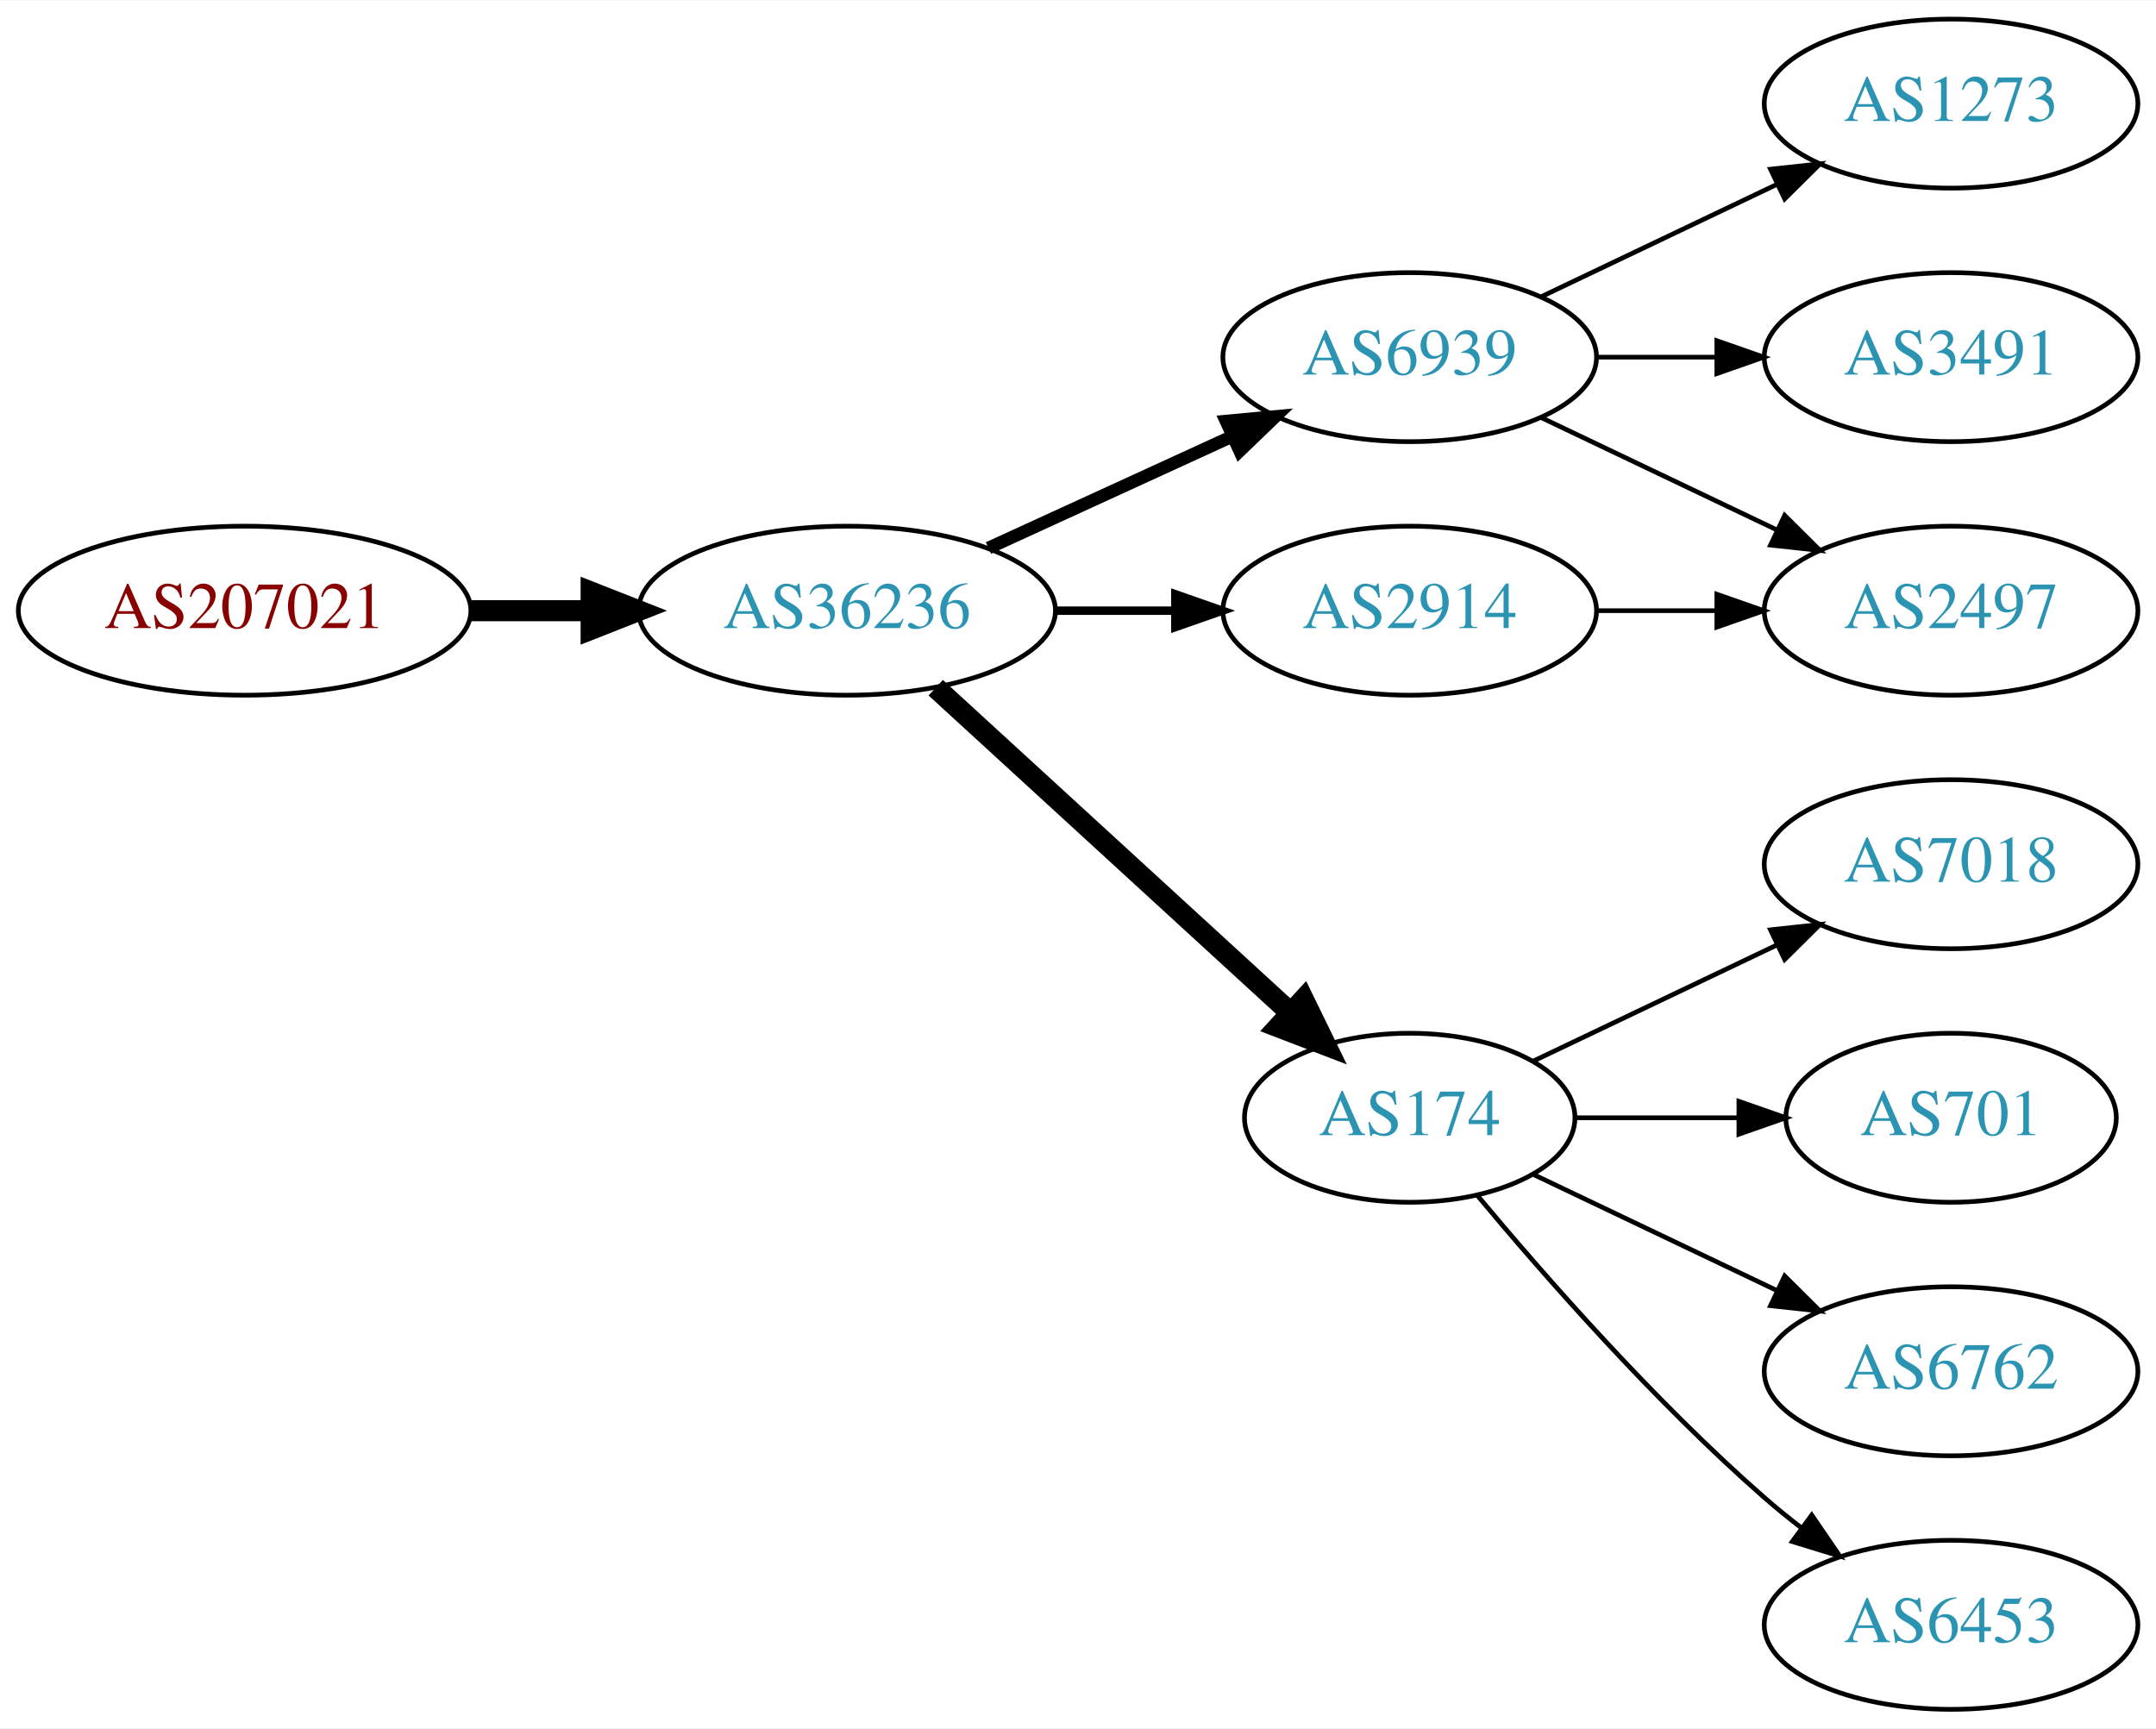
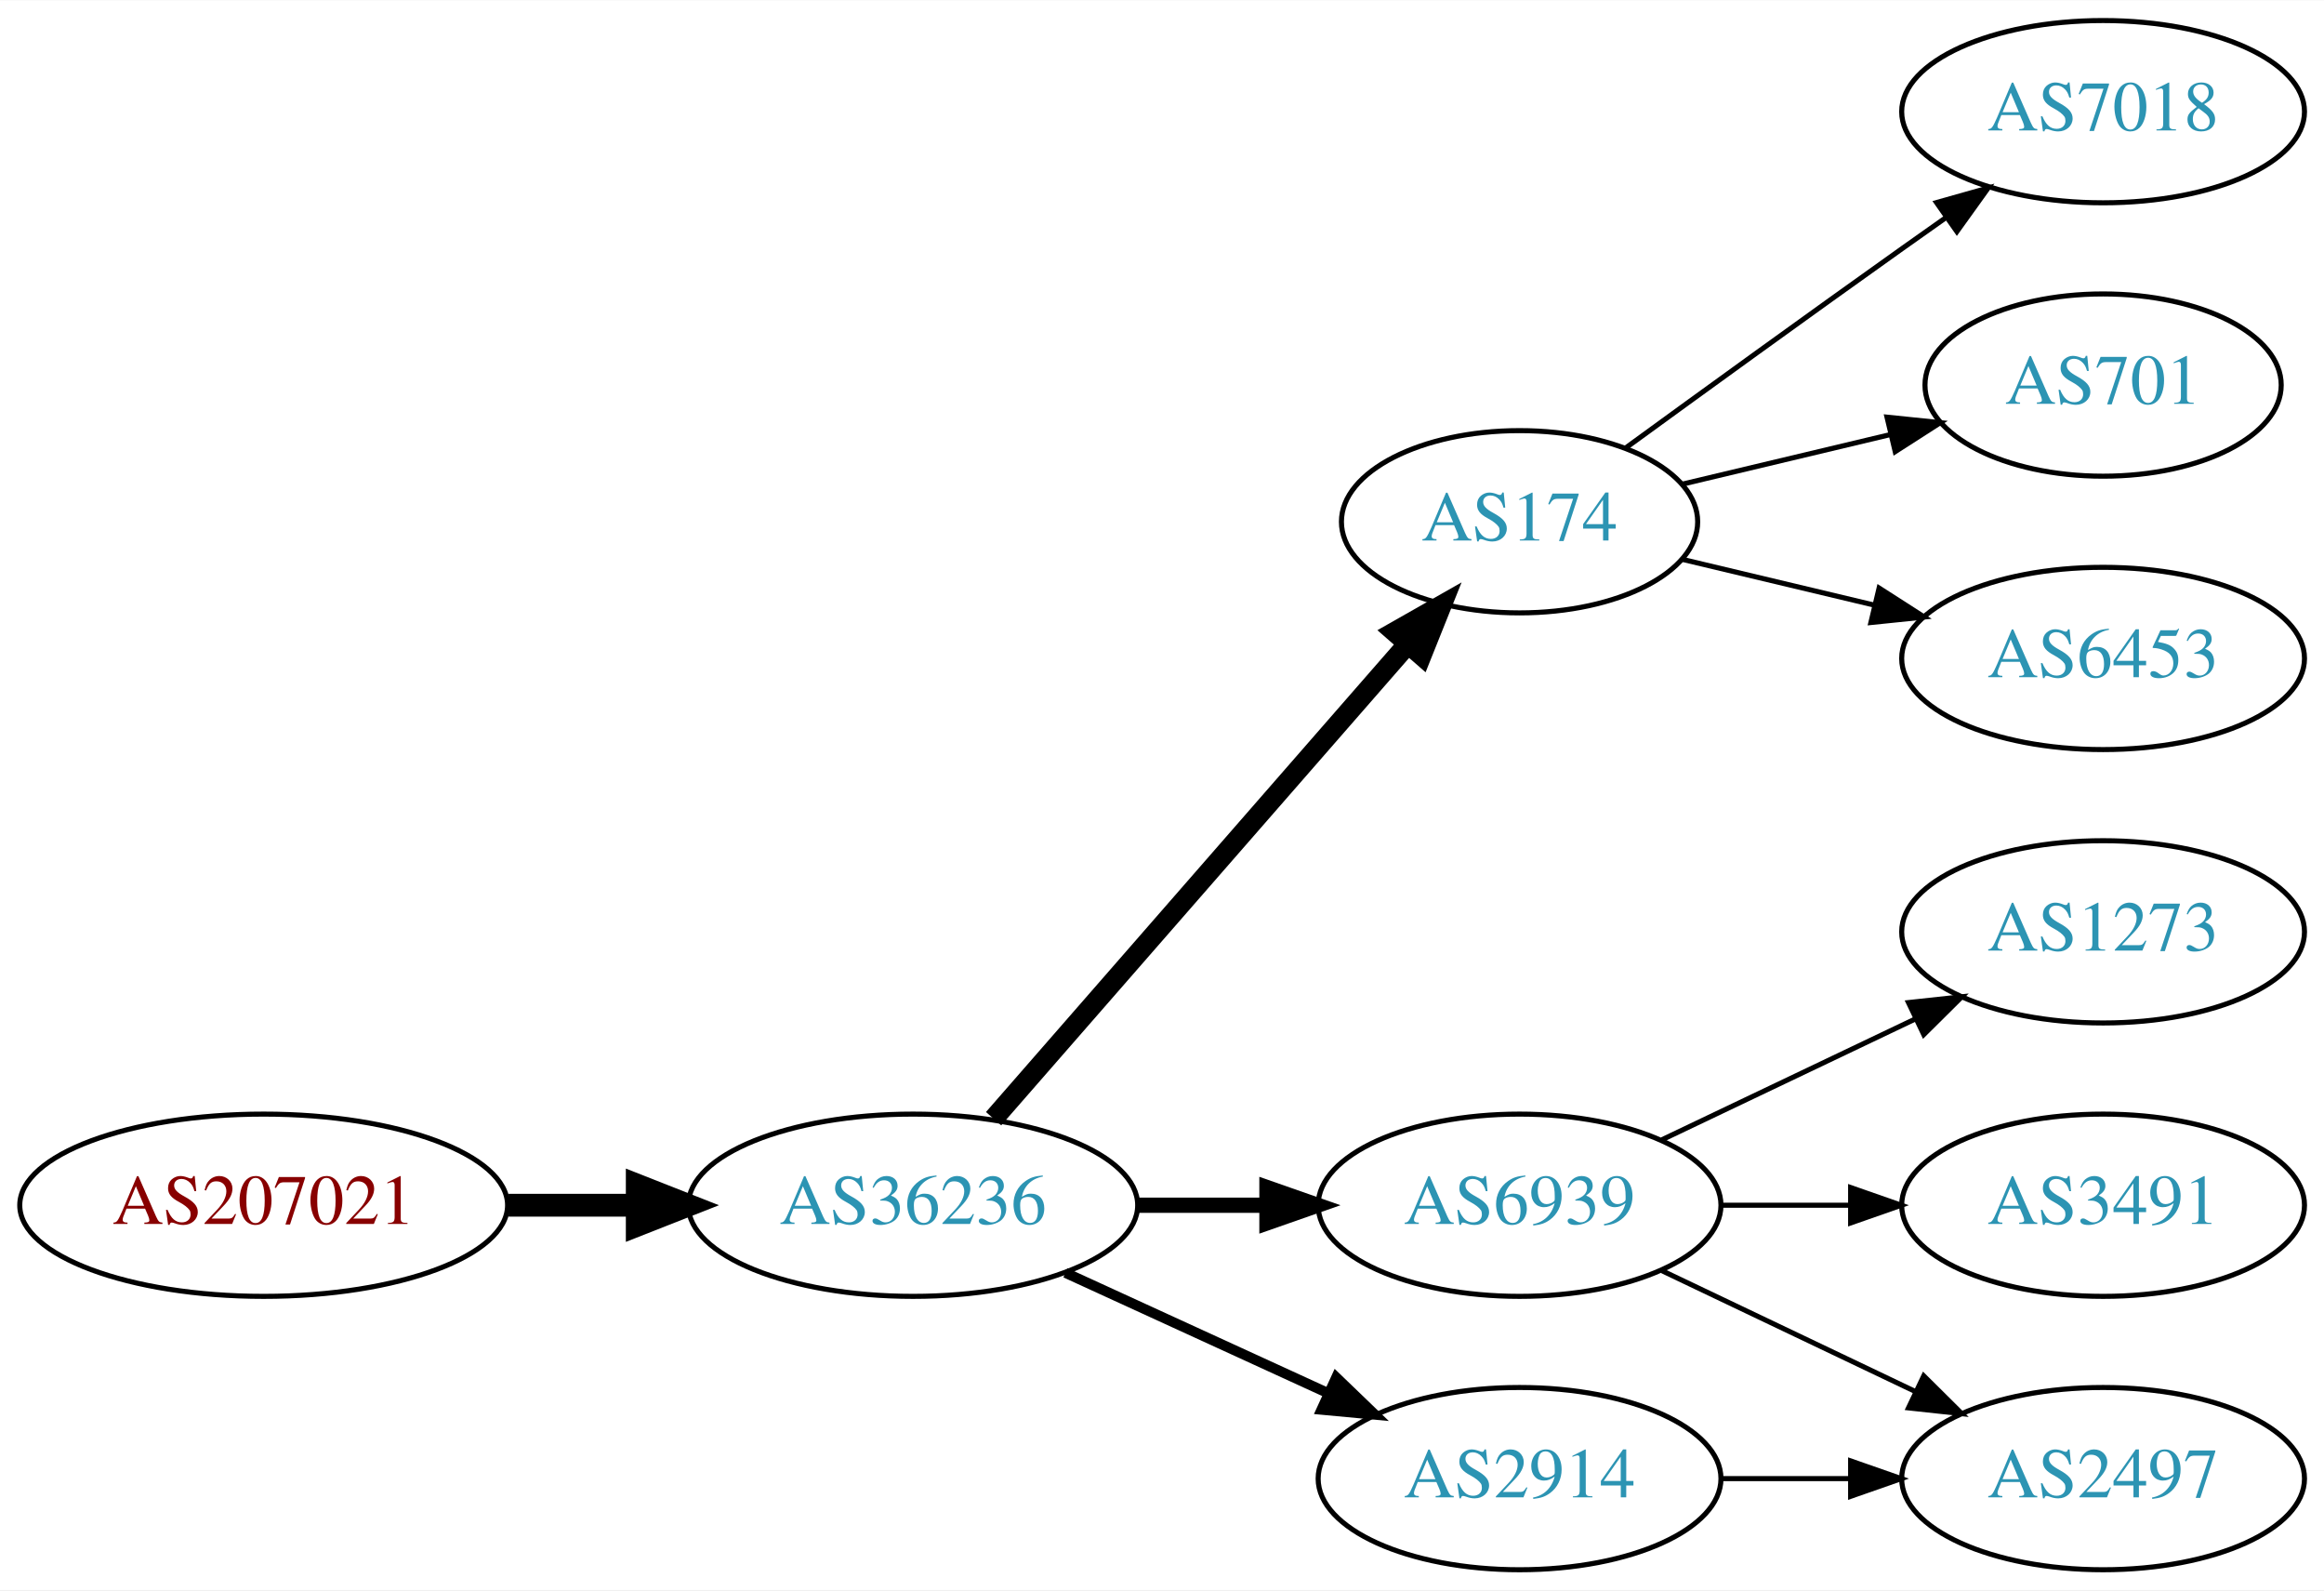
- <svg xmlns="http://www.w3.org/2000/svg" xmlns:xlink="http://www.w3.org/1999/xlink" width="459pt" height="368pt" viewBox="0.00 0.00 459.17 368.00">
-   <g id="graph0" class="graph" transform="scale(1 1) rotate(0) translate(4 364)">
-     <polygon fill="white" stroke="none" points="-4,4 -4,-364 455.17,-364 455.17,4 -4,4" />
+ <svg xmlns="http://www.w3.org/2000/svg" xmlns:xlink="http://www.w3.org/1999/xlink" width="459pt" height="314pt" viewBox="0.00 0.00 459.17 314.00">
+   <g id="graph0" class="graph" transform="scale(1 1) rotate(0) translate(4 310)">
+     <polygon fill="white" stroke="none" points="-4,4 -4,-310 455.17,-310 455.17,4 -4,4" />
    <g id="node1" class="node">
      <g id="a_node1">
        <a xlink:href="/asn/207021" xlink:title="AS207021 ~ ipcom GmbH [AT]">
-           <ellipse fill="#ffffff" stroke="black" cx="48.096" cy="-234" rx="48.192" ry="18" />
-           <text text-anchor="middle" x="48.096" y="-230.3" font-family="Times,serif" font-size="14.00" fill="#880000">AS207021</text>
+           <ellipse fill="#ffffff" stroke="black" cx="48.096" cy="-72" rx="48.192" ry="18" />
+           <text text-anchor="middle" x="48.096" y="-68.3" font-family="Times,serif" font-size="14.00" fill="#880000">AS207021</text>
        </a>
      </g>
    </g>
    <g id="node2" class="node">
      <g id="a_node2">
        <a xlink:href="/asn/36236" xlink:title="AS36236 ~ NetActuate, Inc [US]">
-           <ellipse fill="#ffffff" stroke="black" cx="176.388" cy="-234" rx="44.393" ry="18" />
-           <text text-anchor="middle" x="176.388" y="-230.3" font-family="Times,serif" font-size="14.00" fill="#2c94b3">AS36236</text>
+           <ellipse fill="#ffffff" stroke="black" cx="176.388" cy="-72" rx="44.393" ry="18" />
+           <text text-anchor="middle" x="176.388" y="-68.3" font-family="Times,serif" font-size="14.00" fill="#2c94b3">AS36236</text>
        </a>
      </g>
    </g>
    <g id="edge1" class="edge">
-       <path fill="none" stroke="black" stroke-width="4.5" d="M96.481,-234C104.742,-234 113.386,-234 121.799,-234" />
-       <polygon fill="black" stroke="black" stroke-width="4.5" points="121.904,-237.938 131.904,-234 121.904,-230.063 121.904,-237.938" />
+       <path fill="none" stroke="black" stroke-width="4.5" d="M96.481,-72C104.742,-72 113.386,-72 121.799,-72" />
+       <polygon fill="black" stroke="black" stroke-width="4.5" points="121.904,-75.938 131.904,-72 121.904,-68.063 121.904,-75.938" />
    </g>
    <g id="node3" class="node">
      <g id="a_node3">
-         <a xlink:href="/asn/6939" xlink:title="AS6939 ~ Hurricane Electric LLC [US]">
-           <ellipse fill="#ffffff" stroke="black" cx="296.23" cy="-288" rx="39.794" ry="18" />
-           <text text-anchor="middle" x="296.23" y="-284.3" font-family="Times,serif" font-size="14.00" fill="#2c94b3">AS6939</text>
+         <a xlink:href="/asn/174" xlink:title="AS174 ~ Cogent Communications [US]">
+           <ellipse fill="#ffffff" stroke="black" cx="296.23" cy="-207" rx="35.194" ry="18" />
+           <text text-anchor="middle" x="296.23" y="-203.3" font-family="Times,serif" font-size="14.00" fill="#2c94b3">AS174</text>
        </a>
      </g>
    </g>
    <g id="edge2" class="edge">
-       <path fill="none" stroke="black" stroke-width="2.7" d="M206.517,-247.348C222.128,-254.502 241.526,-263.391 258.198,-271.03" />
-       <polygon fill="black" stroke="black" stroke-width="2.7" points="257.101,-274.378 267.65,-275.362 260.017,-268.014 257.101,-274.378" />
+       <path fill="none" stroke="black" stroke-width="4" d="M192.312,-89.098C212.967,-112.76 250.38,-155.62 273.956,-182.629" />
+       <polygon fill="black" stroke="black" stroke-width="4" points="271.582,-185.231 280.795,-190.463 276.856,-180.628 271.582,-185.231" />
    </g>
    <g id="node4" class="node">
      <g id="a_node4">
-         <a xlink:href="/asn/174" xlink:title="AS174 ~ Cogent Communications [US]">
-           <ellipse fill="#ffffff" stroke="black" cx="296.23" cy="-126" rx="35.194" ry="18" />
-           <text text-anchor="middle" x="296.23" y="-122.3" font-family="Times,serif" font-size="14.00" fill="#2c94b3">AS174</text>
+         <a xlink:href="/asn/6939" xlink:title="AS6939 ~ Hurricane Electric LLC [US]">
+           <ellipse fill="#ffffff" stroke="black" cx="296.23" cy="-72" rx="39.794" ry="18" />
+           <text text-anchor="middle" x="296.23" y="-68.3" font-family="Times,serif" font-size="14.00" fill="#2c94b3">AS6939</text>
        </a>
      </g>
    </g>
    <g id="edge3" class="edge">
-       <path fill="none" stroke="black" stroke-width="4.5" d="M195.285,-217.597C215.444,-199.122 248.321,-168.991 270.824,-148.368" />
-       <polygon fill="black" stroke="black" stroke-width="4.5" points="273.601,-151.164 278.313,-141.504 268.28,-145.358 273.601,-151.164" />
+       <path fill="none" stroke="black" stroke-width="3" d="M220.599,-72C228.911,-72 237.674,-72 246.156,-72" />
+       <polygon fill="black" stroke="black" stroke-width="3" points="246.315,-75.5 256.315,-72 246.315,-68.5 246.315,-75.5" />
    </g>
    <g id="node5" class="node">
      <g id="a_node5">
        <a xlink:href="/asn/2914" xlink:title="AS2914 ~ NTT America, Inc. [US]">
-           <ellipse fill="#ffffff" stroke="black" cx="296.23" cy="-234" rx="39.794" ry="18" />
-           <text text-anchor="middle" x="296.23" y="-230.3" font-family="Times,serif" font-size="14.00" fill="#2c94b3">AS2914</text>
+           <ellipse fill="#ffffff" stroke="black" cx="296.23" cy="-18" rx="39.794" ry="18" />
+           <text text-anchor="middle" x="296.23" y="-14.3" font-family="Times,serif" font-size="14.00" fill="#2c94b3">AS2914</text>
        </a>
      </g>
    </g>
    <g id="edge4" class="edge">
-       <path fill="none" stroke="black" stroke-width="1.8" d="M220.599,-234C228.911,-234 237.674,-234 246.156,-234" />
-       <polygon fill="black" stroke="black" stroke-width="1.8" points="246.315,-237.5 256.315,-234 246.315,-230.5 246.315,-237.5" />
+       <path fill="none" stroke="black" stroke-width="2" d="M206.517,-58.652C222.128,-51.498 241.526,-42.609 258.198,-34.969" />
+       <polygon fill="black" stroke="black" stroke-width="2" points="260.017,-37.986 267.65,-30.638 257.101,-31.622 260.017,-37.986" />
    </g>
    <g id="node6" class="node">
      <g id="a_node6">
-         <a xlink:href="/asn/1273" xlink:title="AS1273 ~ Vodafone Group PLC [EU]">
-           <ellipse fill="#ffffff" stroke="black" cx="411.523" cy="-342" rx="39.794" ry="18" />
-           <text text-anchor="middle" x="411.523" y="-338.3" font-family="Times,serif" font-size="14.00" fill="#2c94b3">AS1273</text>
+         <a xlink:href="/asn/7018" xlink:title="AS7018 ~ AT&amp;T Services, Inc. [US]">
+           <ellipse fill="#ffffff" stroke="black" cx="411.523" cy="-288" rx="39.794" ry="18" />
+           <text text-anchor="middle" x="411.523" y="-284.3" font-family="Times,serif" font-size="14.00" fill="#2c94b3">AS7018</text>
        </a>
      </g>
    </g>
    <g id="edge5" class="edge">
-       <path fill="none" stroke="black" d="M324.367,-300.934C339.361,-308.081 358.182,-317.052 374.405,-324.785" />
-       <polygon fill="black" stroke="black" points="373.075,-328.028 383.608,-329.171 376.087,-321.709 373.075,-328.028" />
+       <path fill="none" stroke="black" d="M317.126,-221.529C332.128,-232.45 353.235,-247.747 371.877,-261 374.697,-263.005 377.64,-265.085 380.588,-267.159" />
+       <polygon fill="black" stroke="black" points="378.616,-270.05 388.813,-272.926 382.634,-264.319 378.616,-270.05" />
    </g>
    <g id="node7" class="node">
      <g id="a_node7">
-         <a xlink:href="/asn/3491" xlink:title="AS3491 ~ PCCW Global, Inc. [US]">
-           <ellipse fill="#ffffff" stroke="black" cx="411.523" cy="-288" rx="39.794" ry="18" />
-           <text text-anchor="middle" x="411.523" y="-284.3" font-family="Times,serif" font-size="14.00" fill="#2c94b3">AS3491</text>
+         <a xlink:href="/asn/701" xlink:title="AS701 ~ UUNET [US]">
+           <ellipse fill="#ffffff" stroke="black" cx="411.523" cy="-234" rx="35.194" ry="18" />
+           <text text-anchor="middle" x="411.523" y="-230.3" font-family="Times,serif" font-size="14.00" fill="#2c94b3">AS701</text>
        </a>
      </g>
    </g>
    <g id="edge6" class="edge">
-       <path fill="none" stroke="black" d="M335.902,-288C344.105,-288 352.869,-288 361.401,-288" />
-       <polygon fill="black" stroke="black" points="361.641,-291.5 371.641,-288 361.641,-284.5 361.641,-291.5" />
+       <path fill="none" stroke="black" d="M328.488,-214.449C341.118,-217.459 355.872,-220.976 369.358,-224.19" />
+       <polygon fill="black" stroke="black" points="368.828,-227.661 379.367,-226.575 370.451,-220.852 368.828,-227.661" />
    </g>
    <g id="node8" class="node">
      <g id="a_node8">
-         <a xlink:href="/asn/2497" xlink:title="AS2497 ~ Internet Initiative Japan Inc. [JP]">
-           <ellipse fill="#ffffff" stroke="black" cx="411.523" cy="-234" rx="39.794" ry="18" />
-           <text text-anchor="middle" x="411.523" y="-230.3" font-family="Times,serif" font-size="14.00" fill="#2c94b3">AS2497</text>
+         <a xlink:href="/asn/6453" xlink:title="AS6453 ~ TATA COMMUNICATIONS (AMERICA) INC [US]">
+           <ellipse fill="#ffffff" stroke="black" cx="411.523" cy="-180" rx="39.794" ry="18" />
+           <text text-anchor="middle" x="411.523" y="-176.3" font-family="Times,serif" font-size="14.00" fill="#2c94b3">AS6453</text>
        </a>
      </g>
    </g>
    <g id="edge7" class="edge">
-       <path fill="none" stroke="black" d="M324.367,-275.066C339.361,-267.919 358.182,-258.948 374.405,-251.215" />
-       <polygon fill="black" stroke="black" points="376.087,-254.291 383.608,-246.829 373.075,-247.972 376.087,-254.291" />
+       <path fill="none" stroke="black" d="M328.488,-199.551C340.168,-196.767 353.663,-193.551 366.293,-190.541" />
+       <polygon fill="black" stroke="black" points="367.268,-193.907 376.184,-188.184 365.645,-187.097 367.268,-193.907" />
    </g>
    <g id="node9" class="node">
      <g id="a_node9">
-         <a xlink:href="/asn/7018" xlink:title="AS7018 ~ AT&amp;T Services, Inc. [US]">
-           <ellipse fill="#ffffff" stroke="black" cx="411.523" cy="-180" rx="39.794" ry="18" />
-           <text text-anchor="middle" x="411.523" y="-176.3" font-family="Times,serif" font-size="14.00" fill="#2c94b3">AS7018</text>
+         <a xlink:href="/asn/1273" xlink:title="AS1273 ~ Vodafone Group PLC [EU]">
+           <ellipse fill="#ffffff" stroke="black" cx="411.523" cy="-126" rx="39.794" ry="18" />
+           <text text-anchor="middle" x="411.523" y="-122.3" font-family="Times,serif" font-size="14.00" fill="#2c94b3">AS1273</text>
        </a>
      </g>
    </g>
    <g id="edge8" class="edge">
-       <path fill="none" stroke="black" d="M322.655,-138.119C337.958,-145.413 357.681,-154.814 374.563,-162.86" />
-       <polygon fill="black" stroke="black" points="373.071,-166.026 383.604,-167.169 376.082,-159.707 373.071,-166.026" />
+       <path fill="none" stroke="black" d="M324.367,-84.934C339.361,-92.081 358.182,-101.052 374.405,-108.785" />
+       <polygon fill="black" stroke="black" points="373.075,-112.028 383.608,-113.171 376.087,-105.709 373.075,-112.028" />
    </g>
    <g id="node10" class="node">
      <g id="a_node10">
-         <a xlink:href="/asn/701" xlink:title="AS701 ~ UUNET [US]">
-           <ellipse fill="#ffffff" stroke="black" cx="411.523" cy="-126" rx="35.194" ry="18" />
-           <text text-anchor="middle" x="411.523" y="-122.3" font-family="Times,serif" font-size="14.00" fill="#2c94b3">AS701</text>
+         <a xlink:href="/asn/3491" xlink:title="AS3491 ~ PCCW Global, Inc. [US]">
+           <ellipse fill="#ffffff" stroke="black" cx="411.523" cy="-72" rx="39.794" ry="18" />
+           <text text-anchor="middle" x="411.523" y="-68.3" font-family="Times,serif" font-size="14.00" fill="#2c94b3">AS3491</text>
        </a>
      </g>
    </g>
    <g id="edge9" class="edge">
-       <path fill="none" stroke="black" d="M331.529,-126C342.399,-126 354.577,-126 366.054,-126" />
-       <polygon fill="black" stroke="black" points="366.341,-129.5 376.341,-126 366.341,-122.5 366.341,-129.5" />
+       <path fill="none" stroke="black" d="M335.902,-72C344.105,-72 352.869,-72 361.401,-72" />
+       <polygon fill="black" stroke="black" points="361.641,-75.5 371.641,-72 361.641,-68.5 361.641,-75.5" />
    </g>
    <g id="node11" class="node">
      <g id="a_node11">
-         <a xlink:href="/asn/6762" xlink:title="AS6762 ~ TELECOM ITALIA SPARKLE S.p.A. [IT]">
-           <ellipse fill="#ffffff" stroke="black" cx="411.523" cy="-72" rx="39.794" ry="18" />
-           <text text-anchor="middle" x="411.523" y="-68.3" font-family="Times,serif" font-size="14.00" fill="#2c94b3">AS6762</text>
+         <a xlink:href="/asn/2497" xlink:title="AS2497 ~ Internet Initiative Japan Inc. [JP]">
+           <ellipse fill="#ffffff" stroke="black" cx="411.523" cy="-18" rx="39.794" ry="18" />
+           <text text-anchor="middle" x="411.523" y="-14.3" font-family="Times,serif" font-size="14.00" fill="#2c94b3">AS2497</text>
        </a>
      </g>
    </g>
    <g id="edge10" class="edge">
-       <path fill="none" stroke="black" d="M322.655,-113.881C337.958,-106.587 357.681,-97.186 374.563,-89.14" />
-       <polygon fill="black" stroke="black" points="376.082,-92.293 383.604,-84.831 373.071,-85.974 376.082,-92.293" />
-     </g>
-     <g id="node12" class="node">
-       <g id="a_node12">
-         <a xlink:href="/asn/6453" xlink:title="AS6453 ~ TATA COMMUNICATIONS (AMERICA) INC [US]">
-           <ellipse fill="#ffffff" stroke="black" cx="411.523" cy="-18" rx="39.794" ry="18" />
-           <text text-anchor="middle" x="411.523" y="-14.3" font-family="Times,serif" font-size="14.00" fill="#2c94b3">AS6453</text>
-         </a>
-       </g>
+       <path fill="none" stroke="black" d="M324.367,-59.066C339.361,-51.919 358.182,-42.948 374.405,-35.215" />
+       <polygon fill="black" stroke="black" points="376.087,-38.291 383.608,-30.829 373.075,-31.972 376.087,-38.291" />
    </g>
    <g id="edge11" class="edge">
-       <path fill="none" stroke="black" d="M310.595,-109.501C324.85,-92.404 348.545,-65.381 371.877,-45 374.342,-42.846 376.981,-40.706 379.678,-38.628" />
-       <polygon fill="black" stroke="black" points="381.851,-41.375 387.832,-32.63 377.703,-35.736 381.851,-41.375" />
-     </g>
-     <g id="edge12" class="edge">
-       <path fill="none" stroke="black" d="M335.902,-234C344.105,-234 352.869,-234 361.401,-234" />
-       <polygon fill="black" stroke="black" points="361.641,-237.5 371.641,-234 361.641,-230.5 361.641,-237.5" />
+       <path fill="none" stroke="black" d="M335.902,-18C344.105,-18 352.869,-18 361.401,-18" />
+       <polygon fill="black" stroke="black" points="361.641,-21.5 371.641,-18 361.641,-14.5 361.641,-21.5" />
    </g>
  </g>
</svg>
